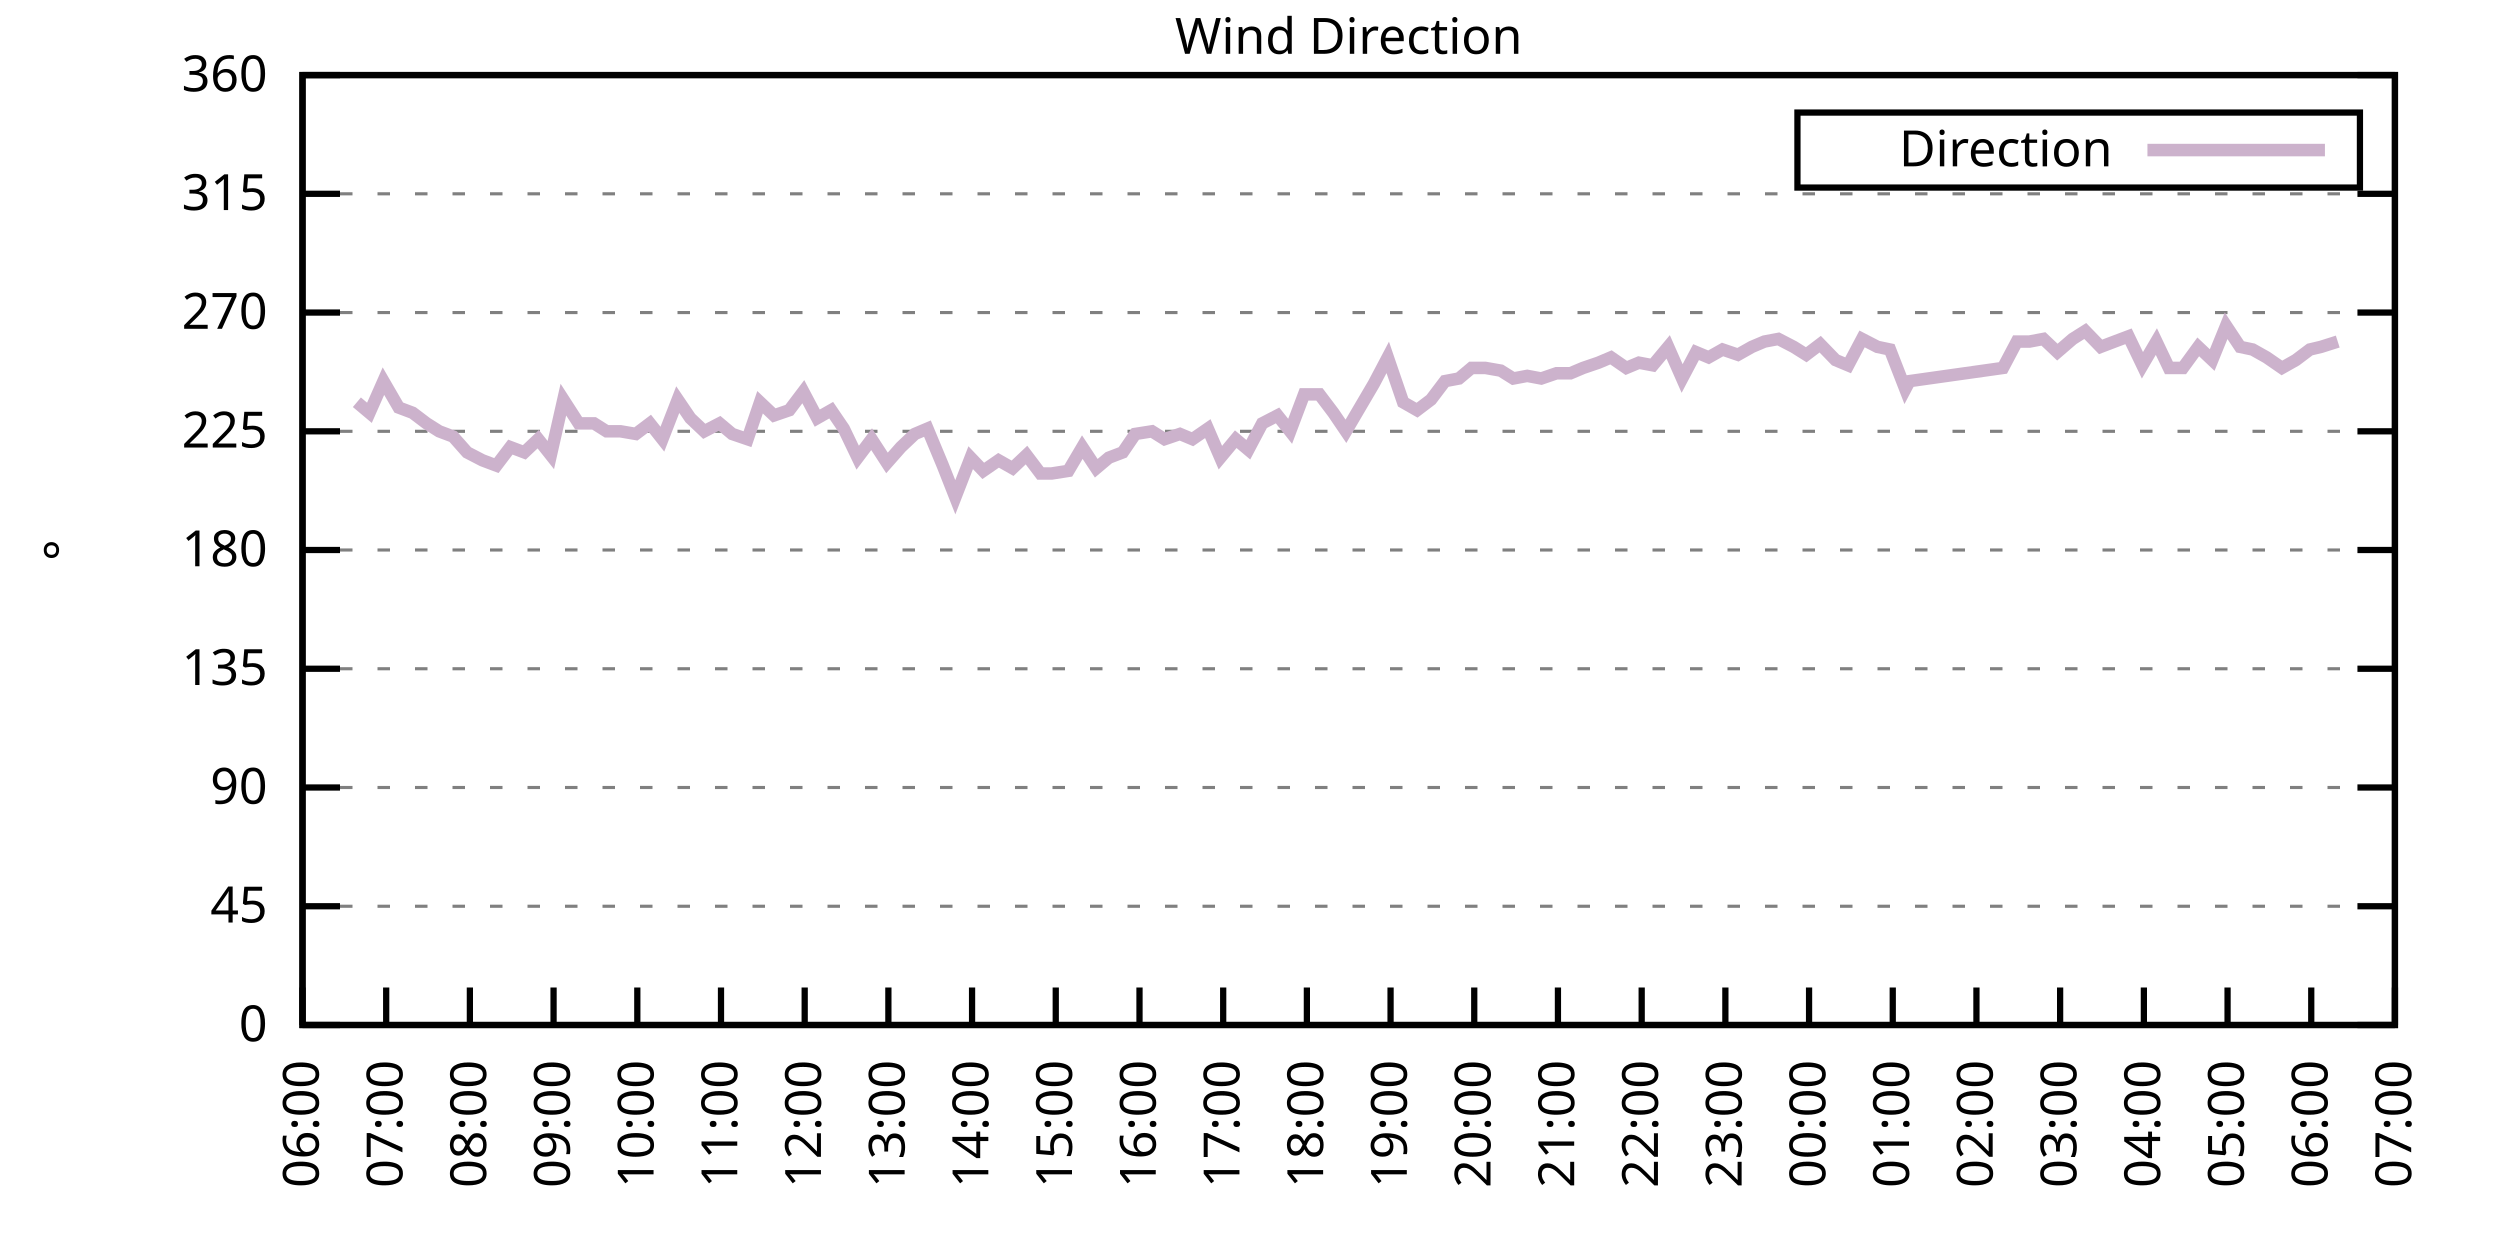
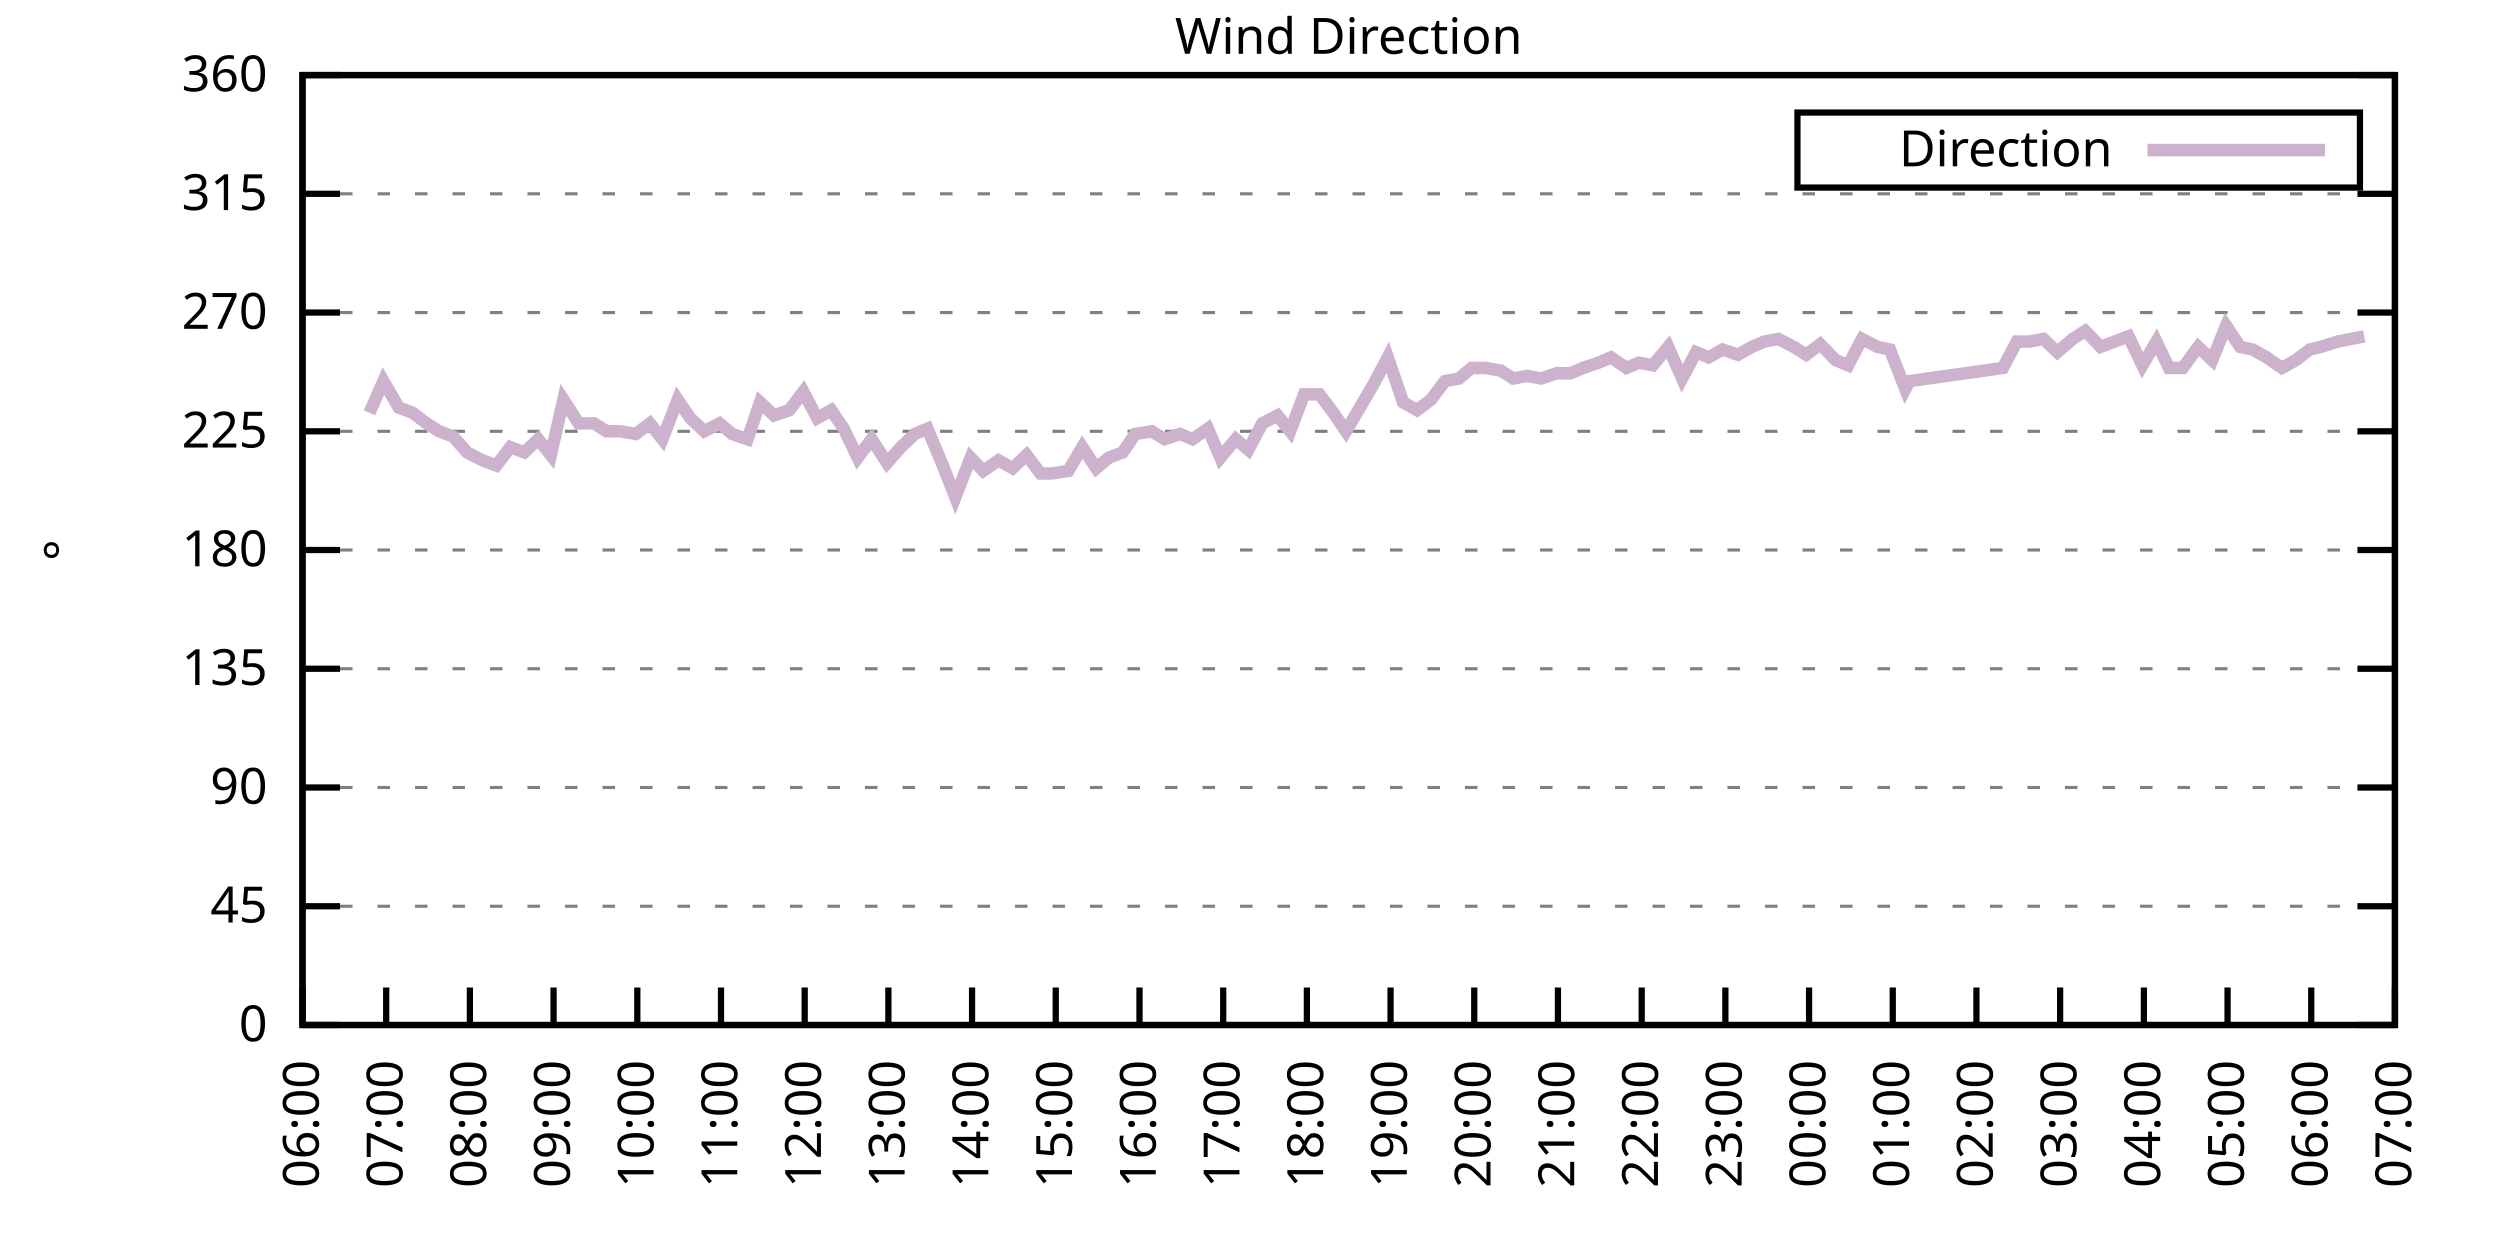
<svg xmlns="http://www.w3.org/2000/svg" xmlns:xlink="http://www.w3.org/1999/xlink" width="400" height="200" viewBox="0 0 400 200">
  <g id="gnuplot_canvas">
    <rect x="0" y="0" width="400" height="200" fill="none" />
    <defs>
      <circle id="gpDot" r="0.5" stroke-width="0.5" stroke="currentColor" />
      <path id="gpPt0" stroke-width="0.333" stroke="currentColor" d="M-1,0 h2 M0,-1 v2" />
      <path id="gpPt1" stroke-width="0.333" stroke="currentColor" d="M-1,-1 L1,1 M1,-1 L-1,1" />
      <path id="gpPt2" stroke-width="0.333" stroke="currentColor" d="M-1,0 L1,0 M0,-1 L0,1 M-1,-1 L1,1 M-1,1 L1,-1" />
      <rect id="gpPt3" stroke-width="0.333" stroke="currentColor" x="-1" y="-1" width="2" height="2" />
      <rect id="gpPt4" stroke-width="0.333" stroke="currentColor" fill="currentColor" x="-1" y="-1" width="2" height="2" />
      <circle id="gpPt5" stroke-width="0.333" stroke="currentColor" cx="0" cy="0" r="1" />
      <use xlink:href="#gpPt5" id="gpPt6" fill="currentColor" stroke="none" />
      <path id="gpPt7" stroke-width="0.333" stroke="currentColor" d="M0,-1.33 L-1.33,0.67 L1.33,0.67 z" />
      <use xlink:href="#gpPt7" id="gpPt8" fill="currentColor" stroke="none" />
      <use xlink:href="#gpPt7" id="gpPt9" stroke="currentColor" transform="rotate(180)" />
      <use xlink:href="#gpPt9" id="gpPt10" fill="currentColor" stroke="none" />
      <use xlink:href="#gpPt3" id="gpPt11" stroke="currentColor" transform="rotate(45)" />
      <use xlink:href="#gpPt11" id="gpPt12" fill="currentColor" stroke="none" />
      <path id="gpPt13" stroke-width="0.333" stroke="currentColor" d="M0,1.330 L1.265,0.411 L0.782,-1.067 L-0.782,-1.076 L-1.265,0.411 z" />
      <use xlink:href="#gpPt13" id="gpPt14" fill="currentColor" stroke="none" />
      <filter id="textbox" filterUnits="objectBoundingBox" x="0" y="0" height="1" width="1">
        <feFlood flood-color="white" flood-opacity="1" result="bgnd" />
        <feComposite in="SourceGraphic" in2="bgnd" operator="atop" />
      </filter>
      <filter id="greybox" filterUnits="objectBoundingBox" x="0" y="0" height="1" width="1">
        <feFlood flood-color="lightgrey" flood-opacity="1" result="grey" />
        <feComposite in="SourceGraphic" in2="grey" operator="atop" />
      </filter>
    </defs>
    <g fill="none" color="white" stroke="currentColor" stroke-width="1.00" stroke-linecap="butt" stroke-linejoin="miter">
</g>
    <g fill="none" color="black" stroke="currentColor" stroke-width="1.00" stroke-linecap="butt" stroke-linejoin="miter">
      <g stroke="none" shape-rendering="crispEdges">
        <polygon fill="rgb(255, 255, 255)" points="48.40,164.00 383.18,164.00 383.18,12.02 48.40,12.02 " />
      </g>
    </g>
    <g fill="none" color="black" stroke="currentColor" stroke-width="1.00" stroke-linecap="butt" stroke-linejoin="miter">
</g>
    <g fill="none" color="black" stroke="black" stroke-width="0.50" stroke-linecap="butt" stroke-linejoin="miter">
</g>
    <g fill="none" color="gray" stroke="currentColor" stroke-width="0.50" stroke-linecap="butt" stroke-linejoin="miter">
      <path stroke="gray" stroke-dasharray="2,4" class="gridline" d="M48.40,164.00 L383.19,164.00  " />
    </g>
    <g fill="none" color="gray" stroke="gray" stroke-width="1.00" stroke-linecap="butt" stroke-linejoin="miter">
</g>
    <g fill="none" color="black" stroke="currentColor" stroke-width="1.00" stroke-linecap="butt" stroke-linejoin="miter">
      <path stroke="black" d="M48.40,164.00 L54.40,164.00 M383.19,164.00 L377.19,164.00  " />
      <g transform="translate(42.80,166.60)" stroke="none" fill="black" font-family="Sans" font-size="8.00" text-anchor="end">
        <text>
          <tspan font-family="Sans"> 0</tspan>
        </text>
      </g>
    </g>
    <g fill="none" color="black" stroke="currentColor" stroke-width="1.00" stroke-linecap="butt" stroke-linejoin="miter">
</g>
    <g fill="none" color="black" stroke="black" stroke-width="0.50" stroke-linecap="butt" stroke-linejoin="miter">
</g>
    <g fill="none" color="gray" stroke="currentColor" stroke-width="0.50" stroke-linecap="butt" stroke-linejoin="miter">
      <path stroke="gray" stroke-dasharray="2,4" class="gridline" d="M48.40,145.00 L383.19,145.00  " />
    </g>
    <g fill="none" color="gray" stroke="gray" stroke-width="1.00" stroke-linecap="butt" stroke-linejoin="miter">
</g>
    <g fill="none" color="black" stroke="currentColor" stroke-width="1.00" stroke-linecap="butt" stroke-linejoin="miter">
      <path stroke="black" d="M48.40,145.00 L54.40,145.00 M383.19,145.00 L377.19,145.00  " />
      <g transform="translate(42.80,147.60)" stroke="none" fill="black" font-family="Sans" font-size="8.00" text-anchor="end">
        <text>
          <tspan font-family="Sans"> 45</tspan>
        </text>
      </g>
    </g>
    <g fill="none" color="black" stroke="currentColor" stroke-width="1.00" stroke-linecap="butt" stroke-linejoin="miter">
</g>
    <g fill="none" color="black" stroke="black" stroke-width="0.50" stroke-linecap="butt" stroke-linejoin="miter">
</g>
    <g fill="none" color="gray" stroke="currentColor" stroke-width="0.50" stroke-linecap="butt" stroke-linejoin="miter">
      <path stroke="gray" stroke-dasharray="2,4" class="gridline" d="M48.40,126.00 L383.19,126.00  " />
    </g>
    <g fill="none" color="gray" stroke="gray" stroke-width="1.00" stroke-linecap="butt" stroke-linejoin="miter">
</g>
    <g fill="none" color="black" stroke="currentColor" stroke-width="1.00" stroke-linecap="butt" stroke-linejoin="miter">
      <path stroke="black" d="M48.40,126.00 L54.40,126.00 M383.19,126.00 L377.19,126.00  " />
      <g transform="translate(42.80,128.60)" stroke="none" fill="black" font-family="Sans" font-size="8.00" text-anchor="end">
        <text>
          <tspan font-family="Sans"> 90</tspan>
        </text>
      </g>
    </g>
    <g fill="none" color="black" stroke="currentColor" stroke-width="1.00" stroke-linecap="butt" stroke-linejoin="miter">
</g>
    <g fill="none" color="black" stroke="black" stroke-width="0.50" stroke-linecap="butt" stroke-linejoin="miter">
</g>
    <g fill="none" color="gray" stroke="currentColor" stroke-width="0.50" stroke-linecap="butt" stroke-linejoin="miter">
      <path stroke="gray" stroke-dasharray="2,4" class="gridline" d="M48.40,107.00 L383.19,107.00  " />
    </g>
    <g fill="none" color="gray" stroke="gray" stroke-width="1.00" stroke-linecap="butt" stroke-linejoin="miter">
</g>
    <g fill="none" color="black" stroke="currentColor" stroke-width="1.00" stroke-linecap="butt" stroke-linejoin="miter">
      <path stroke="black" d="M48.40,107.00 L54.40,107.00 M383.19,107.00 L377.19,107.00  " />
      <g transform="translate(42.80,109.60)" stroke="none" fill="black" font-family="Sans" font-size="8.00" text-anchor="end">
        <text>
          <tspan font-family="Sans"> 135</tspan>
        </text>
      </g>
    </g>
    <g fill="none" color="black" stroke="currentColor" stroke-width="1.00" stroke-linecap="butt" stroke-linejoin="miter">
</g>
    <g fill="none" color="black" stroke="black" stroke-width="0.50" stroke-linecap="butt" stroke-linejoin="miter">
</g>
    <g fill="none" color="gray" stroke="currentColor" stroke-width="0.50" stroke-linecap="butt" stroke-linejoin="miter">
      <path stroke="gray" stroke-dasharray="2,4" class="gridline" d="M48.40,88.00 L383.19,88.00  " />
    </g>
    <g fill="none" color="gray" stroke="gray" stroke-width="1.00" stroke-linecap="butt" stroke-linejoin="miter">
</g>
    <g fill="none" color="black" stroke="currentColor" stroke-width="1.00" stroke-linecap="butt" stroke-linejoin="miter">
      <path stroke="black" d="M48.40,88.00 L54.40,88.00 M383.19,88.00 L377.19,88.00  " />
      <g transform="translate(42.80,90.60)" stroke="none" fill="black" font-family="Sans" font-size="8.00" text-anchor="end">
        <text>
          <tspan font-family="Sans"> 180</tspan>
        </text>
      </g>
    </g>
    <g fill="none" color="black" stroke="currentColor" stroke-width="1.00" stroke-linecap="butt" stroke-linejoin="miter">
</g>
    <g fill="none" color="black" stroke="black" stroke-width="0.50" stroke-linecap="butt" stroke-linejoin="miter">
</g>
    <g fill="none" color="gray" stroke="currentColor" stroke-width="0.50" stroke-linecap="butt" stroke-linejoin="miter">
      <path stroke="gray" stroke-dasharray="2,4" class="gridline" d="M48.40,69.01 L383.19,69.01  " />
    </g>
    <g fill="none" color="gray" stroke="gray" stroke-width="1.00" stroke-linecap="butt" stroke-linejoin="miter">
</g>
    <g fill="none" color="black" stroke="currentColor" stroke-width="1.00" stroke-linecap="butt" stroke-linejoin="miter">
      <path stroke="black" d="M48.40,69.01 L54.40,69.01 M383.19,69.01 L377.19,69.01  " />
      <g transform="translate(42.80,71.61)" stroke="none" fill="black" font-family="Sans" font-size="8.00" text-anchor="end">
        <text>
          <tspan font-family="Sans"> 225</tspan>
        </text>
      </g>
    </g>
    <g fill="none" color="black" stroke="currentColor" stroke-width="1.00" stroke-linecap="butt" stroke-linejoin="miter">
</g>
    <g fill="none" color="black" stroke="black" stroke-width="0.50" stroke-linecap="butt" stroke-linejoin="miter">
</g>
    <g fill="none" color="gray" stroke="currentColor" stroke-width="0.50" stroke-linecap="butt" stroke-linejoin="miter">
      <path stroke="gray" stroke-dasharray="2,4" class="gridline" d="M48.40,50.01 L383.19,50.01  " />
    </g>
    <g fill="none" color="gray" stroke="gray" stroke-width="1.00" stroke-linecap="butt" stroke-linejoin="miter">
</g>
    <g fill="none" color="black" stroke="currentColor" stroke-width="1.00" stroke-linecap="butt" stroke-linejoin="miter">
      <path stroke="black" d="M48.40,50.01 L54.40,50.01 M383.19,50.01 L377.19,50.01  " />
      <g transform="translate(42.80,52.61)" stroke="none" fill="black" font-family="Sans" font-size="8.00" text-anchor="end">
        <text>
          <tspan font-family="Sans"> 270</tspan>
        </text>
      </g>
    </g>
    <g fill="none" color="black" stroke="currentColor" stroke-width="1.00" stroke-linecap="butt" stroke-linejoin="miter">
</g>
    <g fill="none" color="black" stroke="black" stroke-width="0.50" stroke-linecap="butt" stroke-linejoin="miter">
</g>
    <g fill="none" color="gray" stroke="currentColor" stroke-width="0.50" stroke-linecap="butt" stroke-linejoin="miter">
      <path stroke="gray" stroke-dasharray="2,4" class="gridline" d="M48.40,31.01 L383.19,31.01  " />
    </g>
    <g fill="none" color="gray" stroke="gray" stroke-width="1.00" stroke-linecap="butt" stroke-linejoin="miter">
</g>
    <g fill="none" color="black" stroke="currentColor" stroke-width="1.00" stroke-linecap="butt" stroke-linejoin="miter">
      <path stroke="black" d="M48.40,31.01 L54.40,31.01 M383.19,31.01 L377.19,31.01  " />
      <g transform="translate(42.80,33.61)" stroke="none" fill="black" font-family="Sans" font-size="8.00" text-anchor="end">
        <text>
          <tspan font-family="Sans"> 315</tspan>
        </text>
      </g>
    </g>
    <g fill="none" color="black" stroke="currentColor" stroke-width="1.00" stroke-linecap="butt" stroke-linejoin="miter">
</g>
    <g fill="none" color="black" stroke="black" stroke-width="0.50" stroke-linecap="butt" stroke-linejoin="miter">
</g>
    <g fill="none" color="gray" stroke="currentColor" stroke-width="0.50" stroke-linecap="butt" stroke-linejoin="miter">
      <path stroke="gray" stroke-dasharray="2,4" class="gridline" d="M48.40,12.01 L383.19,12.01  " />
    </g>
    <g fill="none" color="gray" stroke="gray" stroke-width="1.00" stroke-linecap="butt" stroke-linejoin="miter">
</g>
    <g fill="none" color="black" stroke="currentColor" stroke-width="1.00" stroke-linecap="butt" stroke-linejoin="miter">
      <path stroke="black" d="M48.40,12.01 L54.40,12.01 M383.19,12.01 L377.19,12.01  " />
      <g transform="translate(42.80,14.61)" stroke="none" fill="black" font-family="Sans" font-size="8.00" text-anchor="end">
        <text>
          <tspan font-family="Sans"> 360</tspan>
        </text>
      </g>
    </g>
    <g fill="none" color="black" stroke="currentColor" stroke-width="1.00" stroke-linecap="butt" stroke-linejoin="miter">
      <path stroke="black" d="M48.40,164.00 L48.40,158.00  " />
      <g transform="translate(51.00,169.60) rotate(270.00)" stroke="none" fill="black" font-family="Sans" font-size="8.00" text-anchor="end">
        <text>
          <tspan font-family="Sans">06:00</tspan>
        </text>
      </g>
    </g>
    <g fill="none" color="black" stroke="currentColor" stroke-width="1.00" stroke-linecap="butt" stroke-linejoin="miter">
      <path stroke="black" d="M61.79,164.00 L61.79,158.00  " />
      <g transform="translate(64.39,169.60) rotate(270.00)" stroke="none" fill="black" font-family="Sans" font-size="8.00" text-anchor="end">
        <text>
          <tspan font-family="Sans">07:00</tspan>
        </text>
      </g>
    </g>
    <g fill="none" color="black" stroke="currentColor" stroke-width="1.00" stroke-linecap="butt" stroke-linejoin="miter">
      <path stroke="black" d="M75.18,164.00 L75.18,158.00  " />
      <g transform="translate(77.78,169.60) rotate(270.00)" stroke="none" fill="black" font-family="Sans" font-size="8.00" text-anchor="end">
        <text>
          <tspan font-family="Sans">08:00</tspan>
        </text>
      </g>
    </g>
    <g fill="none" color="black" stroke="currentColor" stroke-width="1.00" stroke-linecap="butt" stroke-linejoin="miter">
      <path stroke="black" d="M88.57,164.00 L88.57,158.00  " />
      <g transform="translate(91.17,169.60) rotate(270.00)" stroke="none" fill="black" font-family="Sans" font-size="8.00" text-anchor="end">
        <text>
          <tspan font-family="Sans">09:00</tspan>
        </text>
      </g>
    </g>
    <g fill="none" color="black" stroke="currentColor" stroke-width="1.00" stroke-linecap="butt" stroke-linejoin="miter">
      <path stroke="black" d="M101.97,164.00 L101.97,158.00  " />
      <g transform="translate(104.57,169.60) rotate(270.00)" stroke="none" fill="black" font-family="Sans" font-size="8.00" text-anchor="end">
        <text>
          <tspan font-family="Sans">10:00</tspan>
        </text>
      </g>
    </g>
    <g fill="none" color="black" stroke="currentColor" stroke-width="1.00" stroke-linecap="butt" stroke-linejoin="miter">
      <path stroke="black" d="M115.36,164.00 L115.36,158.00  " />
      <g transform="translate(117.96,169.60) rotate(270.00)" stroke="none" fill="black" font-family="Sans" font-size="8.00" text-anchor="end">
        <text>
          <tspan font-family="Sans">11:00</tspan>
        </text>
      </g>
    </g>
    <g fill="none" color="black" stroke="currentColor" stroke-width="1.00" stroke-linecap="butt" stroke-linejoin="miter">
      <path stroke="black" d="M128.75,164.00 L128.75,158.00  " />
      <g transform="translate(131.35,169.60) rotate(270.00)" stroke="none" fill="black" font-family="Sans" font-size="8.00" text-anchor="end">
        <text>
          <tspan font-family="Sans">12:00</tspan>
        </text>
      </g>
    </g>
    <g fill="none" color="black" stroke="currentColor" stroke-width="1.00" stroke-linecap="butt" stroke-linejoin="miter">
      <path stroke="black" d="M142.14,164.00 L142.14,158.00  " />
      <g transform="translate(144.74,169.60) rotate(270.00)" stroke="none" fill="black" font-family="Sans" font-size="8.00" text-anchor="end">
        <text>
          <tspan font-family="Sans">13:00</tspan>
        </text>
      </g>
    </g>
    <g fill="none" color="black" stroke="currentColor" stroke-width="1.00" stroke-linecap="butt" stroke-linejoin="miter">
      <path stroke="black" d="M155.53,164.00 L155.53,158.00  " />
      <g transform="translate(158.13,169.60) rotate(270.00)" stroke="none" fill="black" font-family="Sans" font-size="8.00" text-anchor="end">
        <text>
          <tspan font-family="Sans">14:00</tspan>
        </text>
      </g>
    </g>
    <g fill="none" color="black" stroke="currentColor" stroke-width="1.00" stroke-linecap="butt" stroke-linejoin="miter">
      <path stroke="black" d="M168.92,164.00 L168.92,158.00  " />
      <g transform="translate(171.52,169.60) rotate(270.00)" stroke="none" fill="black" font-family="Sans" font-size="8.00" text-anchor="end">
        <text>
          <tspan font-family="Sans">15:00</tspan>
        </text>
      </g>
    </g>
    <g fill="none" color="black" stroke="currentColor" stroke-width="1.00" stroke-linecap="butt" stroke-linejoin="miter">
      <path stroke="black" d="M182.32,164.00 L182.32,158.00  " />
      <g transform="translate(184.92,169.60) rotate(270.00)" stroke="none" fill="black" font-family="Sans" font-size="8.00" text-anchor="end">
        <text>
          <tspan font-family="Sans">16:00</tspan>
        </text>
      </g>
    </g>
    <g fill="none" color="black" stroke="currentColor" stroke-width="1.00" stroke-linecap="butt" stroke-linejoin="miter">
      <path stroke="black" d="M195.71,164.00 L195.71,158.00  " />
      <g transform="translate(198.31,169.60) rotate(270.00)" stroke="none" fill="black" font-family="Sans" font-size="8.00" text-anchor="end">
        <text>
          <tspan font-family="Sans">17:00</tspan>
        </text>
      </g>
    </g>
    <g fill="none" color="black" stroke="currentColor" stroke-width="1.00" stroke-linecap="butt" stroke-linejoin="miter">
      <path stroke="black" d="M209.10,164.00 L209.10,158.00  " />
      <g transform="translate(211.70,169.60) rotate(270.00)" stroke="none" fill="black" font-family="Sans" font-size="8.00" text-anchor="end">
        <text>
          <tspan font-family="Sans">18:00</tspan>
        </text>
      </g>
    </g>
    <g fill="none" color="black" stroke="currentColor" stroke-width="1.00" stroke-linecap="butt" stroke-linejoin="miter">
      <path stroke="black" d="M222.49,164.00 L222.49,158.00  " />
      <g transform="translate(225.09,169.60) rotate(270.00)" stroke="none" fill="black" font-family="Sans" font-size="8.00" text-anchor="end">
        <text>
          <tspan font-family="Sans">19:00</tspan>
        </text>
      </g>
    </g>
    <g fill="none" color="black" stroke="currentColor" stroke-width="1.00" stroke-linecap="butt" stroke-linejoin="miter">
      <path stroke="black" d="M235.88,164.00 L235.88,158.00  " />
      <g transform="translate(238.48,169.60) rotate(270.00)" stroke="none" fill="black" font-family="Sans" font-size="8.00" text-anchor="end">
        <text>
          <tspan font-family="Sans">20:00</tspan>
        </text>
      </g>
    </g>
    <g fill="none" color="black" stroke="currentColor" stroke-width="1.00" stroke-linecap="butt" stroke-linejoin="miter">
      <path stroke="black" d="M249.27,164.00 L249.27,158.00  " />
      <g transform="translate(251.87,169.60) rotate(270.00)" stroke="none" fill="black" font-family="Sans" font-size="8.00" text-anchor="end">
        <text>
          <tspan font-family="Sans">21:00</tspan>
        </text>
      </g>
    </g>
    <g fill="none" color="black" stroke="currentColor" stroke-width="1.00" stroke-linecap="butt" stroke-linejoin="miter">
      <path stroke="black" d="M262.67,164.00 L262.67,158.00  " />
      <g transform="translate(265.27,169.60) rotate(270.00)" stroke="none" fill="black" font-family="Sans" font-size="8.00" text-anchor="end">
        <text>
          <tspan font-family="Sans">22:00</tspan>
        </text>
      </g>
    </g>
    <g fill="none" color="black" stroke="currentColor" stroke-width="1.00" stroke-linecap="butt" stroke-linejoin="miter">
      <path stroke="black" d="M276.06,164.00 L276.06,158.00  " />
      <g transform="translate(278.66,169.60) rotate(270.00)" stroke="none" fill="black" font-family="Sans" font-size="8.00" text-anchor="end">
        <text>
          <tspan font-family="Sans">23:00</tspan>
        </text>
      </g>
    </g>
    <g fill="none" color="black" stroke="currentColor" stroke-width="1.00" stroke-linecap="butt" stroke-linejoin="miter">
      <path stroke="black" d="M289.45,164.00 L289.45,158.00  " />
      <g transform="translate(292.05,169.60) rotate(270.00)" stroke="none" fill="black" font-family="Sans" font-size="8.00" text-anchor="end">
        <text>
          <tspan font-family="Sans">00:00</tspan>
        </text>
      </g>
    </g>
    <g fill="none" color="black" stroke="currentColor" stroke-width="1.00" stroke-linecap="butt" stroke-linejoin="miter">
      <path stroke="black" d="M302.84,164.00 L302.84,158.00  " />
      <g transform="translate(305.44,169.60) rotate(270.00)" stroke="none" fill="black" font-family="Sans" font-size="8.00" text-anchor="end">
        <text>
          <tspan font-family="Sans">01:00</tspan>
        </text>
      </g>
    </g>
    <g fill="none" color="black" stroke="currentColor" stroke-width="1.00" stroke-linecap="butt" stroke-linejoin="miter">
      <path stroke="black" d="M316.23,164.00 L316.23,158.00  " />
      <g transform="translate(318.83,169.60) rotate(270.00)" stroke="none" fill="black" font-family="Sans" font-size="8.00" text-anchor="end">
        <text>
          <tspan font-family="Sans">02:00</tspan>
        </text>
      </g>
    </g>
    <g fill="none" color="black" stroke="currentColor" stroke-width="1.00" stroke-linecap="butt" stroke-linejoin="miter">
      <path stroke="black" d="M329.62,164.00 L329.62,158.00  " />
      <g transform="translate(332.22,169.60) rotate(270.00)" stroke="none" fill="black" font-family="Sans" font-size="8.00" text-anchor="end">
        <text>
          <tspan font-family="Sans">03:00</tspan>
        </text>
      </g>
    </g>
    <g fill="none" color="black" stroke="currentColor" stroke-width="1.00" stroke-linecap="butt" stroke-linejoin="miter">
      <path stroke="black" d="M343.02,164.00 L343.02,158.00  " />
      <g transform="translate(345.62,169.60) rotate(270.00)" stroke="none" fill="black" font-family="Sans" font-size="8.00" text-anchor="end">
        <text>
          <tspan font-family="Sans">04:00</tspan>
        </text>
      </g>
    </g>
    <g fill="none" color="black" stroke="currentColor" stroke-width="1.00" stroke-linecap="butt" stroke-linejoin="miter">
      <path stroke="black" d="M356.41,164.00 L356.41,158.00  " />
      <g transform="translate(359.01,169.60) rotate(270.00)" stroke="none" fill="black" font-family="Sans" font-size="8.00" text-anchor="end">
        <text>
          <tspan font-family="Sans">05:00</tspan>
        </text>
      </g>
    </g>
    <g fill="none" color="black" stroke="currentColor" stroke-width="1.00" stroke-linecap="butt" stroke-linejoin="miter">
      <path stroke="black" d="M369.80,164.00 L369.80,158.00  " />
      <g transform="translate(372.40,169.60) rotate(270.00)" stroke="none" fill="black" font-family="Sans" font-size="8.00" text-anchor="end">
        <text>
          <tspan font-family="Sans">06:00</tspan>
        </text>
      </g>
    </g>
    <g fill="none" color="black" stroke="currentColor" stroke-width="1.00" stroke-linecap="butt" stroke-linejoin="miter">
      <path stroke="black" d="M383.19,164.00 L383.19,158.00  " />
      <g transform="translate(385.79,169.60) rotate(270.00)" stroke="none" fill="black" font-family="Sans" font-size="8.00" text-anchor="end">
        <text>
          <tspan font-family="Sans">07:00</tspan>
        </text>
      </g>
    </g>
    <g fill="none" color="black" stroke="currentColor" stroke-width="1.00" stroke-linecap="butt" stroke-linejoin="miter">
</g>
    <g fill="none" color="black" stroke="currentColor" stroke-width="1.00" stroke-linecap="butt" stroke-linejoin="miter">
      <path stroke="black" d="M48.40,12.01 L48.40,164.00 L383.19,164.00 L383.19,12.01 L48.40,12.01 Z  " />
    </g>
    <g fill="none" color="black" stroke="currentColor" stroke-width="1.00" stroke-linecap="butt" stroke-linejoin="miter">
</g>
    <g fill="none" color="black" stroke="currentColor" stroke-width="1.00" stroke-linecap="butt" stroke-linejoin="miter">
      <path stroke="black" d="M287.59,30.01 L287.59,18.01 L377.59,18.01 L377.59,30.01 L287.59,30.01 Z  " />
    </g>
    <g id="Wind_direction_plot_1">
      <g fill="none" color="white" stroke="black" stroke-width="2.00" stroke-linecap="butt" stroke-linejoin="miter">
</g>
      <g fill="none" color="black" stroke="currentColor" stroke-width="2.00" stroke-linecap="butt" stroke-linejoin="miter">
        <g transform="translate(337.99,26.61)" stroke="none" fill="black" font-family="Sans" font-size="8.00" text-anchor="end">
          <text>
            <tspan font-family="Sans">Direction</tspan>
          </text>
        </g>
      </g>
      <g fill="none" color="black" stroke="currentColor" stroke-width="2.00" stroke-linecap="butt" stroke-linejoin="miter">
-         <path stroke="rgb(204, 178, 204)" d="M343.59,24.01 L371.99,24.01 M57.10,64.36 L59.11,66.05 L61.35,60.98 L63.80,65.21 L66.03,66.05 L68.26,67.74   L70.27,69.01 L72.50,69.85 L74.74,72.38 L77.19,73.65 L79.42,74.49 L81.66,71.54 L83.89,72.38 L86.12,70.27   L88.13,72.81 L90.14,63.94 L92.59,67.74 L95.05,67.74 L97.06,69.01 L99.29,69.01 L101.74,69.43 L103.98,67.74   L105.98,70.27 L108.44,63.94 L110.45,66.90 L112.68,69.01 L115.13,67.74 L117.14,69.43 L119.60,70.27 L121.61,64.36   L123.84,66.47 L126.29,65.63 L128.53,62.67 L130.76,66.90 L132.99,65.63 L135.00,68.58 L137.23,73.23 L139.46,70.27   L141.92,74.07 L144.15,71.54 L146.38,69.43 L148.39,68.58 L150.85,74.49 L152.85,79.56 L155.31,73.23 L157.32,75.34   L159.77,73.65 L162.01,74.92 L164.24,72.81 L166.47,75.76 L168.25,75.76 L170.93,75.34 L173.17,71.54 L175.40,74.92   L177.41,73.23 L179.64,72.38 L181.65,69.43 L184.32,69.01 L186.33,70.27 L188.79,69.43 L190.80,70.27 L193.25,68.58   L195.26,73.23 L197.72,70.27 L199.73,71.96 L201.96,67.74 L204.41,66.47 L206.42,69.01 L208.65,63.10 L211.11,63.10   L213.34,66.05 L215.35,69.01 L217.58,65.21 L219.81,61.41 L222.04,57.18 L224.50,64.36 L226.73,65.63 L228.96,63.94   L231.20,60.98 L233.43,60.56 L235.44,58.87 L237.67,58.87 L240.12,59.30 L242.13,60.56 L244.36,60.14 L246.60,60.56   L249.05,59.72 L251.28,59.72 L253.29,58.87 L255.75,58.03 L257.76,57.18 L260.21,58.87 L262.22,58.03 L264.45,58.45   L266.91,55.50 L269.14,60.56 L271.37,56.34 L273.38,57.18 L275.61,55.92 L278.07,56.76 L280.30,55.50 L282.31,54.65   L284.54,54.23 L286.99,55.50 L289.00,56.76 L291.23,55.07 L293.69,57.61 L295.70,58.45 L297.93,54.23 L300.39,55.50   L302.39,55.92 L304.85,62.25 L305.52,60.98 L320.47,58.87 L322.70,54.65 L324.71,54.65 L326.95,54.23 L329.18,56.34   L331.63,54.23 L333.64,52.96 L336.10,55.50 L338.33,54.65 L340.56,53.81 L342.79,58.45 L345.02,54.65 L347.03,58.87   L349.26,58.87 L351.72,55.50 L353.95,57.61 L356.18,52.12 L358.42,55.50 L360.42,55.92 L362.66,57.18 L365.11,58.87   L367.34,57.61 L369.58,55.92 L371.36,55.50 L374.04,54.65  " />
+         <path stroke="rgb(204, 178, 204)" d="M343.59,24.01 L371.99,24.01 M59.11,66.05 L61.35,60.98 L63.80,65.21 L66.03,66.05 L68.26,67.74 L70.27,69.01   L72.50,69.85 L74.74,72.38 L77.19,73.65 L79.42,74.49 L81.66,71.54 L83.89,72.38 L86.12,70.27 L88.13,72.81   L90.14,63.94 L92.59,67.74 L95.05,67.74 L97.06,69.01 L99.29,69.01 L101.74,69.43 L103.98,67.74 L105.98,70.27   L108.44,63.94 L110.45,66.90 L112.68,69.01 L115.13,67.74 L117.14,69.43 L119.60,70.27 L121.61,64.36 L123.84,66.47   L126.29,65.63 L128.53,62.67 L130.76,66.90 L132.99,65.63 L135.00,68.58 L137.23,73.23 L139.46,70.27 L141.92,74.07   L144.15,71.54 L146.38,69.43 L148.39,68.58 L150.85,74.49 L152.85,79.56 L155.31,73.23 L157.32,75.34 L159.77,73.65   L162.01,74.92 L164.24,72.81 L166.47,75.76 L168.25,75.76 L170.93,75.34 L173.17,71.54 L175.40,74.92 L177.41,73.23   L179.64,72.38 L181.65,69.43 L184.32,69.01 L186.33,70.27 L188.79,69.43 L190.80,70.27 L193.25,68.58 L195.26,73.23   L197.72,70.27 L199.73,71.96 L201.96,67.74 L204.41,66.47 L206.42,69.01 L208.65,63.10 L211.11,63.10 L213.34,66.05   L215.35,69.01 L217.58,65.21 L219.81,61.41 L222.04,57.18 L224.50,64.36 L226.73,65.63 L228.96,63.94 L231.20,60.98   L233.43,60.56 L235.44,58.87 L237.67,58.87 L240.12,59.30 L242.13,60.56 L244.36,60.14 L246.60,60.56 L249.05,59.72   L251.28,59.72 L253.29,58.87 L255.75,58.03 L257.76,57.18 L260.21,58.87 L262.22,58.03 L264.45,58.45 L266.91,55.50   L269.14,60.56 L271.37,56.34 L273.38,57.18 L275.61,55.92 L278.07,56.76 L280.30,55.50 L282.31,54.65 L284.54,54.23   L286.99,55.50 L289.00,56.76 L291.23,55.07 L293.69,57.61 L295.70,58.45 L297.93,54.23 L300.39,55.50 L302.39,55.92   L304.85,62.25 L305.52,60.98 L320.47,58.87 L322.70,54.65 L324.71,54.65 L326.95,54.23 L329.18,56.34 L331.63,54.23   L333.64,52.96 L336.10,55.50 L338.33,54.65 L340.56,53.81 L342.79,58.45 L345.02,54.65 L347.03,58.87 L349.26,58.87   L351.72,55.50 L353.95,57.61 L356.18,52.12 L358.42,55.50 L360.42,55.92 L362.66,57.18 L365.11,58.87 L367.34,57.61   L369.58,55.92 L371.36,55.50 L374.04,54.65 L378.28,53.81  " />
      </g>
    </g>
    <g fill="none" color="black" stroke="currentColor" stroke-width="2.00" stroke-linecap="butt" stroke-linejoin="miter">
</g>
    <g fill="none" color="black" stroke="black" stroke-width="1.00" stroke-linecap="butt" stroke-linejoin="miter">
</g>
    <g fill="none" color="black" stroke="currentColor" stroke-width="1.00" stroke-linecap="butt" stroke-linejoin="miter">
      <path stroke="black" d="M48.40,12.01 L48.40,164.00 L383.19,164.00 L383.19,12.01 L48.40,12.01 Z  " />
      <g transform="translate(12.80,88.01) rotate(270.00)" stroke="none" fill="black" font-family="Sans" font-size="8.00" text-anchor="middle">
        <text>
          <tspan font-family="Sans">°</tspan>
        </text>
      </g>
    </g>
    <g fill="none" color="black" stroke="currentColor" stroke-width="1.00" stroke-linecap="butt" stroke-linejoin="miter">
</g>
    <g fill="none" color="black" stroke="currentColor" stroke-width="1.00" stroke-linecap="butt" stroke-linejoin="miter">
      <g transform="translate(215.79,8.61)" stroke="none" fill="black" font-family="Sans" font-size="8.00" text-anchor="middle">
        <text>
          <tspan font-family="Sans">Wind Direction</tspan>
        </text>
      </g>
    </g>
    <g fill="none" color="black" stroke="currentColor" stroke-width="1.00" stroke-linecap="butt" stroke-linejoin="miter">
</g>
  </g>
</svg>
